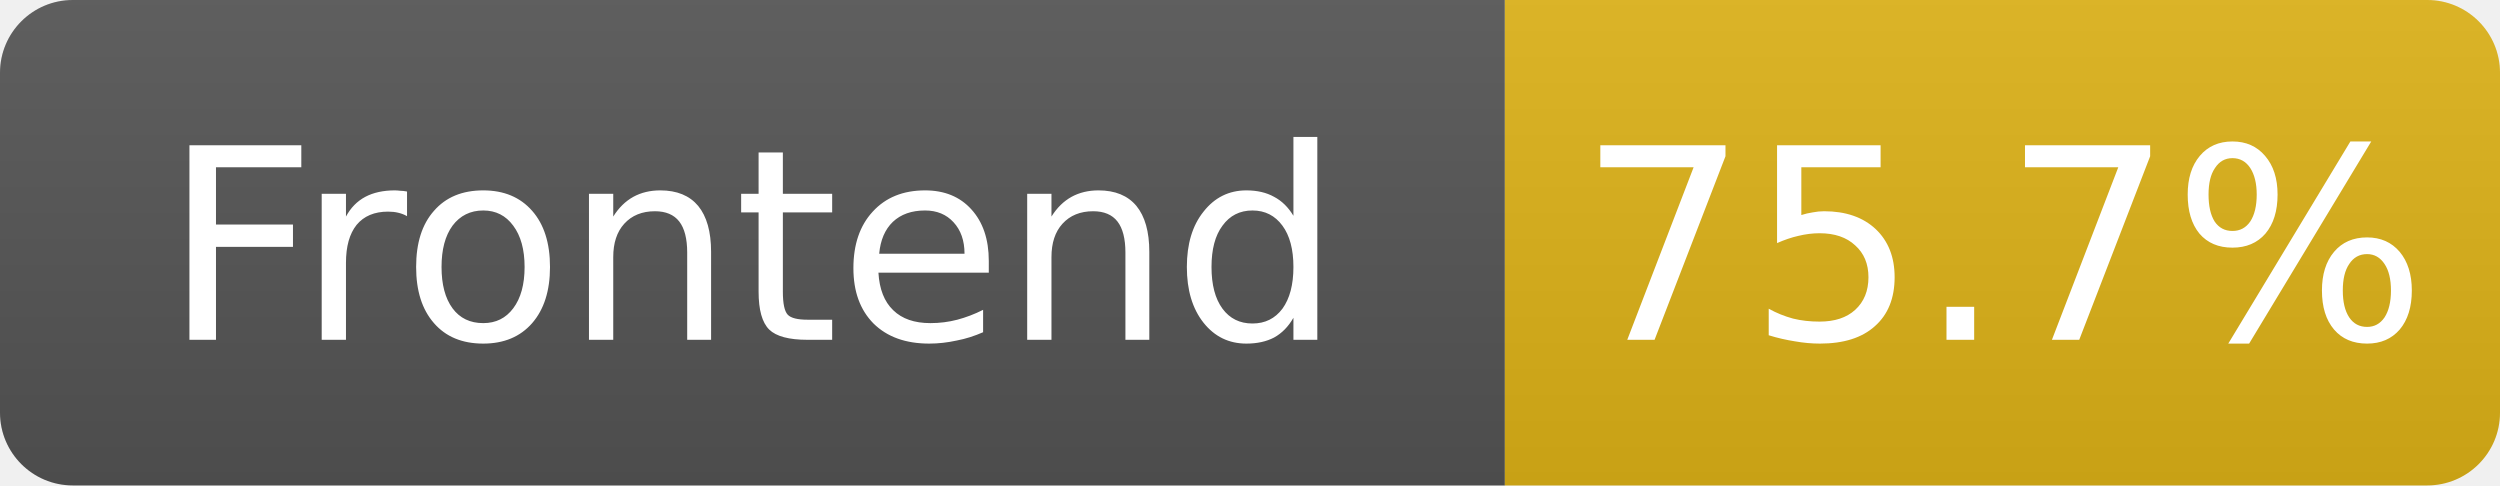
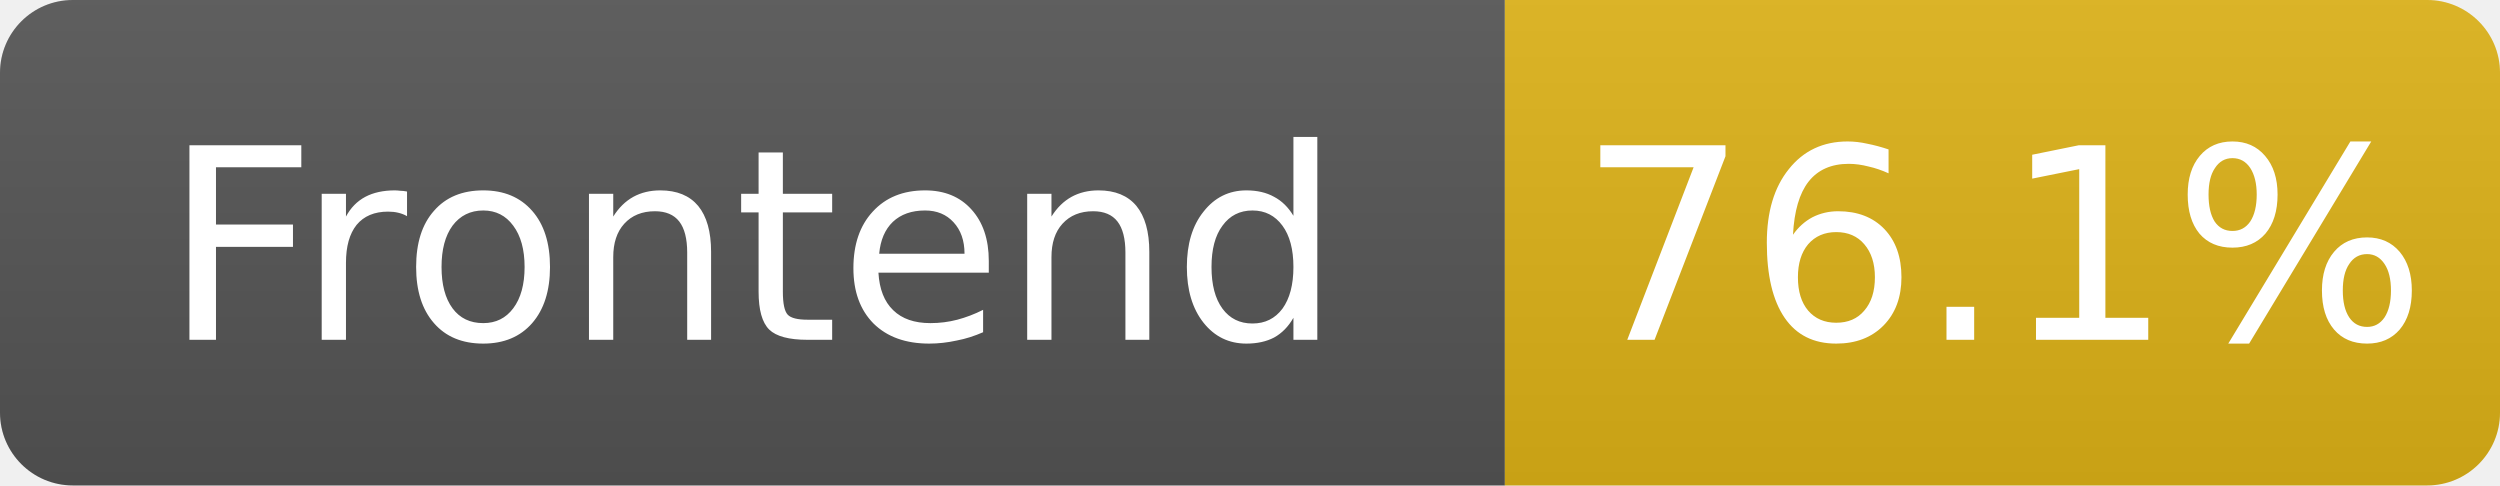
- <svg xmlns="http://www.w3.org/2000/svg" width="103" height="20" role="img" aria-label="Frontend: 75.7%">
+ <svg xmlns="http://www.w3.org/2000/svg" width="103" height="20" role="img" aria-label="Frontend: 76.1%">
  <linearGradient id="s" x2="0" y2="100%">
    <stop offset="0" stop-color="#bbb" stop-opacity=".1" />
    <stop offset="1" stop-opacity=".1" />
  </linearGradient>
  <clipPath id="r">
    <rect width="103" height="20" rx="3" fill="#fff" />
  </clipPath>
  <g clip-path="url(#r)">
    <rect width="62" height="20" fill="#555" />
    <rect x="62" width="41" height="20" fill="#dfb317" />
    <rect width="103" height="20" fill="url(#s)" />
  </g>
  <g fill="#fff" text-anchor="middle" font-family="Verdana,Geneva,DejaVu Sans,sans-serif" font-size="11">
    <text x="31.0" y="14">Frontend</text>
-     <text x="82.5" y="14">75.7%</text>
+     <text x="82.5" y="14">76.1%</text>
  </g>
</svg>
